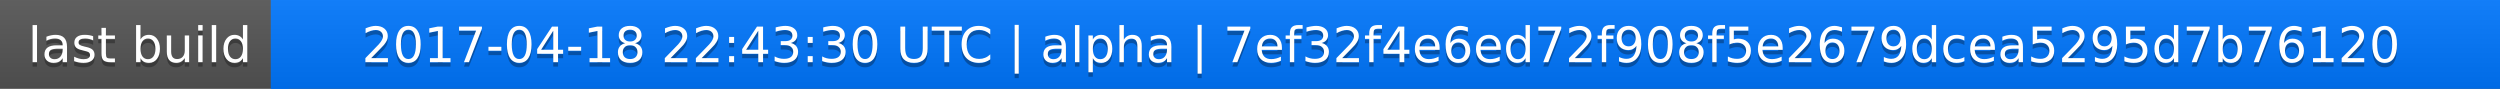
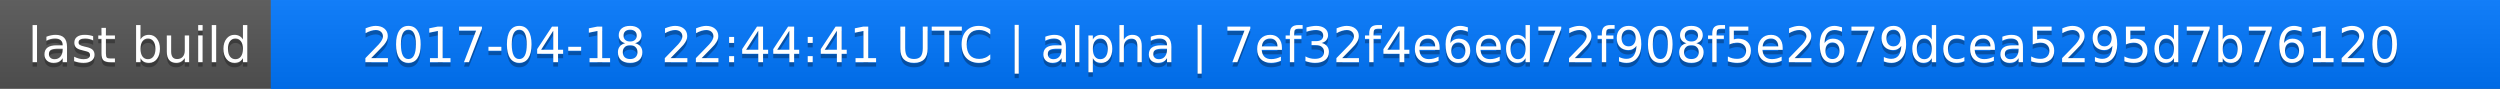
<svg xmlns="http://www.w3.org/2000/svg" width="563" height="20">
  <linearGradient id="a" x2="0" y2="100%">
    <stop offset="0" stop-color="#bbb" stop-opacity=".1" />
    <stop offset="1" stop-opacity=".1" />
  </linearGradient>
  <rect rx="0" width="563" height="20" fill="#555" />
  <rect rx="0" x="61" width="502" height="20" fill="#07f" />
  <path fill="#07f" d="M61 0h4v20h-4z" />
  <rect rx="0" width="563" height="20" fill="url(#a)" />
  <g fill="#fff" text-anchor="middle" font-family="DejaVu Sans,Verdana,Geneva,sans-serif" font-size="11">
    <text x="31.5" y="15" fill="#010101" fill-opacity=".3">last build</text>
    <text x="31.5" y="14">last build</text>
-     <text x="311" y="15" fill="#010101" fill-opacity=".3">2017-04-18 22:43:30 UTC | alpha | 7ef32f4e6ed72f908f5e2679dcea5295d7b76120</text>
-     <text x="311" y="14">2017-04-18 22:43:30 UTC | alpha | 7ef32f4e6ed72f908f5e2679dcea5295d7b76120</text>
+     <text x="311" y="15" fill="#010101" fill-opacity=".3">2017-04-18 22:44:41 UTC | alpha | 7ef32f4e6ed72f908f5e2679dcea5295d7b76120</text>
+     <text x="311" y="14">2017-04-18 22:44:41 UTC | alpha | 7ef32f4e6ed72f908f5e2679dcea5295d7b76120</text>
  </g>
</svg>
